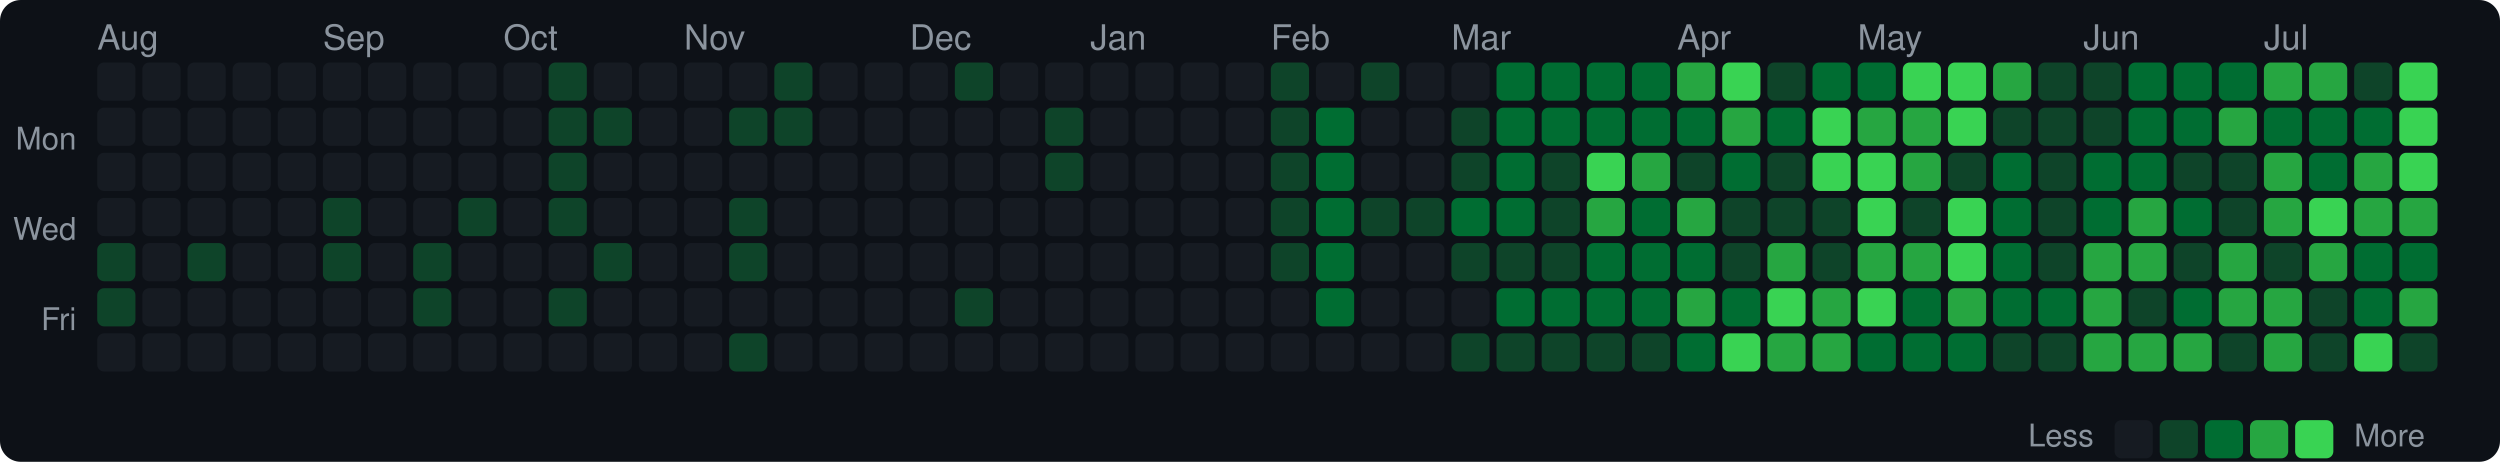
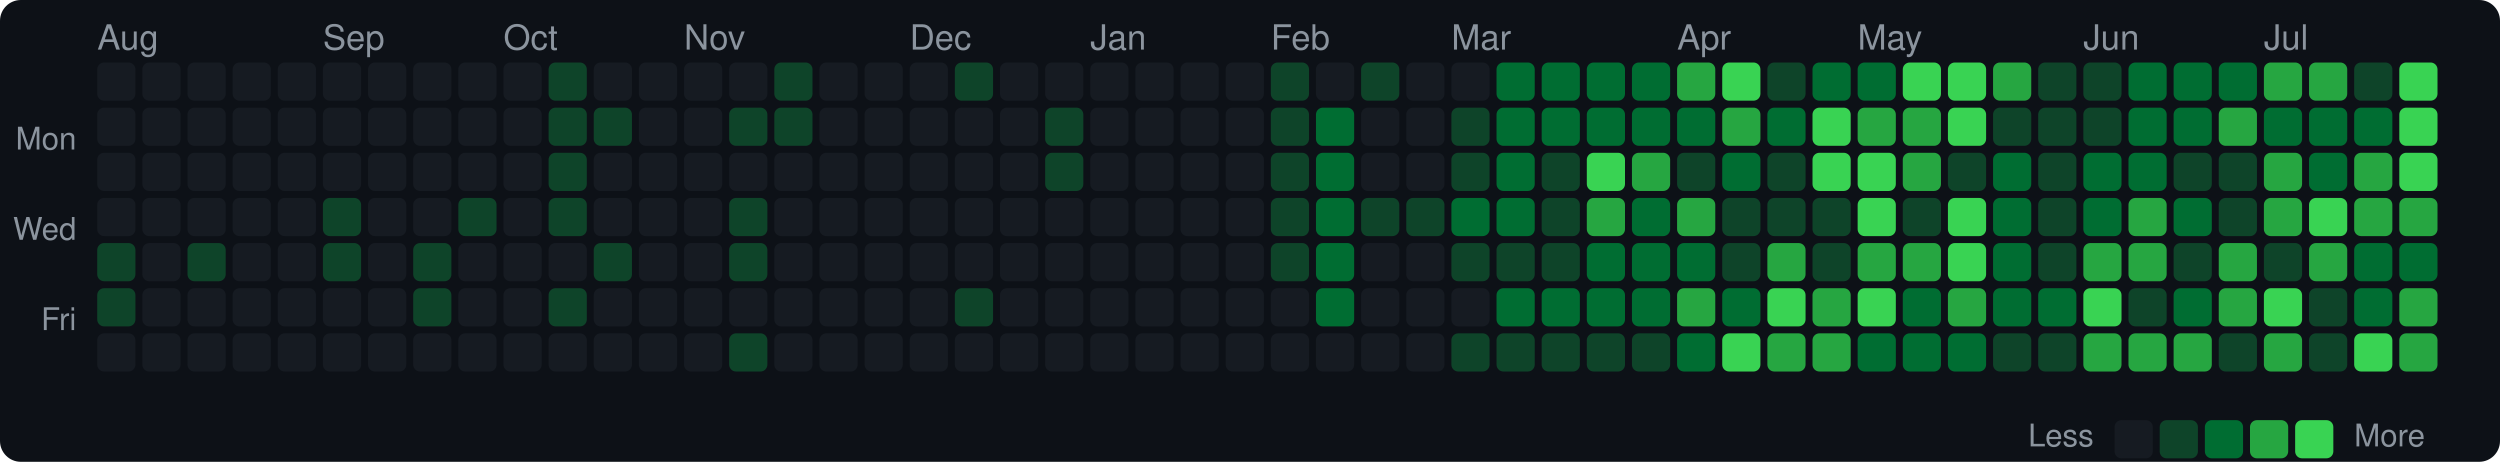
<svg xmlns="http://www.w3.org/2000/svg" width="720" height="133" viewBox="0 0 720 133">
  <style>text { dominant-baseline: central; }</style>
  <rect width="100%" height="100%" rx="6" fill="#0d1117" />
  <text x="28" y="12" fill="#8b949e" font-size="10" font-family="Segoe UI,Helvetica,Arial,sans-serif">Aug</text>
  <text x="93" y="12" fill="#8b949e" font-size="10" font-family="Segoe UI,Helvetica,Arial,sans-serif">Sep</text>
  <text x="145" y="12" fill="#8b949e" font-size="10" font-family="Segoe UI,Helvetica,Arial,sans-serif">Oct</text>
  <text x="197" y="12" fill="#8b949e" font-size="10" font-family="Segoe UI,Helvetica,Arial,sans-serif">Nov</text>
  <text x="262" y="12" fill="#8b949e" font-size="10" font-family="Segoe UI,Helvetica,Arial,sans-serif">Dec</text>
  <text x="314" y="12" fill="#8b949e" font-size="10" font-family="Segoe UI,Helvetica,Arial,sans-serif">Jan</text>
  <text x="366" y="12" fill="#8b949e" font-size="10" font-family="Segoe UI,Helvetica,Arial,sans-serif">Feb</text>
  <text x="418" y="12" fill="#8b949e" font-size="10" font-family="Segoe UI,Helvetica,Arial,sans-serif">Mar</text>
  <text x="483" y="12" fill="#8b949e" font-size="10" font-family="Segoe UI,Helvetica,Arial,sans-serif">Apr</text>
  <text x="535" y="12" fill="#8b949e" font-size="10" font-family="Segoe UI,Helvetica,Arial,sans-serif">May</text>
  <text x="600" y="12" fill="#8b949e" font-size="10" font-family="Segoe UI,Helvetica,Arial,sans-serif">Jun</text>
  <text x="652" y="12" fill="#8b949e" font-size="10" font-family="Segoe UI,Helvetica,Arial,sans-serif">Jul</text>
  <text x="22" y="41" text-anchor="end" fill="#8b949e" font-size="9" font-family="Segoe UI,Helvetica,Arial,sans-serif">Mon</text>
  <text x="22" y="67" text-anchor="end" fill="#8b949e" font-size="9" font-family="Segoe UI,Helvetica,Arial,sans-serif">Wed</text>
  <text x="22" y="93" text-anchor="end" fill="#8b949e" font-size="9" font-family="Segoe UI,Helvetica,Arial,sans-serif">Fri</text>
  <rect x="28" y="18" width="11" height="11" rx="2" fill="#161b22" />
  <rect x="28" y="31" width="11" height="11" rx="2" fill="#161b22" />
  <rect x="28" y="44" width="11" height="11" rx="2" fill="#161b22" />
  <rect x="28" y="57" width="11" height="11" rx="2" fill="#161b22" />
  <rect x="28" y="70" width="11" height="11" rx="2" fill="#0e4429" />
  <rect x="28" y="83" width="11" height="11" rx="2" fill="#0e4429" />
  <rect x="28" y="96" width="11" height="11" rx="2" fill="#161b22" />
  <rect x="41" y="18" width="11" height="11" rx="2" fill="#161b22" />
  <rect x="41" y="31" width="11" height="11" rx="2" fill="#161b22" />
  <rect x="41" y="44" width="11" height="11" rx="2" fill="#161b22" />
  <rect x="41" y="57" width="11" height="11" rx="2" fill="#161b22" />
  <rect x="41" y="70" width="11" height="11" rx="2" fill="#161b22" />
  <rect x="41" y="83" width="11" height="11" rx="2" fill="#161b22" />
  <rect x="41" y="96" width="11" height="11" rx="2" fill="#161b22" />
  <rect x="54" y="18" width="11" height="11" rx="2" fill="#161b22" />
  <rect x="54" y="31" width="11" height="11" rx="2" fill="#161b22" />
  <rect x="54" y="44" width="11" height="11" rx="2" fill="#161b22" />
  <rect x="54" y="57" width="11" height="11" rx="2" fill="#161b22" />
  <rect x="54" y="70" width="11" height="11" rx="2" fill="#0e4429" />
  <rect x="54" y="83" width="11" height="11" rx="2" fill="#161b22" />
  <rect x="54" y="96" width="11" height="11" rx="2" fill="#161b22" />
  <rect x="67" y="18" width="11" height="11" rx="2" fill="#161b22" />
  <rect x="67" y="31" width="11" height="11" rx="2" fill="#161b22" />
  <rect x="67" y="44" width="11" height="11" rx="2" fill="#161b22" />
  <rect x="67" y="57" width="11" height="11" rx="2" fill="#161b22" />
  <rect x="67" y="70" width="11" height="11" rx="2" fill="#161b22" />
  <rect x="67" y="83" width="11" height="11" rx="2" fill="#161b22" />
  <rect x="67" y="96" width="11" height="11" rx="2" fill="#161b22" />
  <rect x="80" y="18" width="11" height="11" rx="2" fill="#161b22" />
  <rect x="80" y="31" width="11" height="11" rx="2" fill="#161b22" />
  <rect x="80" y="44" width="11" height="11" rx="2" fill="#161b22" />
  <rect x="80" y="57" width="11" height="11" rx="2" fill="#161b22" />
  <rect x="80" y="70" width="11" height="11" rx="2" fill="#161b22" />
  <rect x="80" y="83" width="11" height="11" rx="2" fill="#161b22" />
  <rect x="80" y="96" width="11" height="11" rx="2" fill="#161b22" />
  <rect x="93" y="18" width="11" height="11" rx="2" fill="#161b22" />
  <rect x="93" y="31" width="11" height="11" rx="2" fill="#161b22" />
  <rect x="93" y="44" width="11" height="11" rx="2" fill="#161b22" />
  <rect x="93" y="57" width="11" height="11" rx="2" fill="#0e4429" />
  <rect x="93" y="70" width="11" height="11" rx="2" fill="#0e4429" />
  <rect x="93" y="83" width="11" height="11" rx="2" fill="#161b22" />
  <rect x="93" y="96" width="11" height="11" rx="2" fill="#161b22" />
  <rect x="106" y="18" width="11" height="11" rx="2" fill="#161b22" />
  <rect x="106" y="31" width="11" height="11" rx="2" fill="#161b22" />
  <rect x="106" y="44" width="11" height="11" rx="2" fill="#161b22" />
  <rect x="106" y="57" width="11" height="11" rx="2" fill="#161b22" />
  <rect x="106" y="70" width="11" height="11" rx="2" fill="#161b22" />
  <rect x="106" y="83" width="11" height="11" rx="2" fill="#161b22" />
  <rect x="106" y="96" width="11" height="11" rx="2" fill="#161b22" />
  <rect x="119" y="18" width="11" height="11" rx="2" fill="#161b22" />
  <rect x="119" y="31" width="11" height="11" rx="2" fill="#161b22" />
  <rect x="119" y="44" width="11" height="11" rx="2" fill="#161b22" />
  <rect x="119" y="57" width="11" height="11" rx="2" fill="#161b22" />
  <rect x="119" y="70" width="11" height="11" rx="2" fill="#0e4429" />
  <rect x="119" y="83" width="11" height="11" rx="2" fill="#0e4429" />
  <rect x="119" y="96" width="11" height="11" rx="2" fill="#161b22" />
  <rect x="132" y="18" width="11" height="11" rx="2" fill="#161b22" />
  <rect x="132" y="31" width="11" height="11" rx="2" fill="#161b22" />
  <rect x="132" y="44" width="11" height="11" rx="2" fill="#161b22" />
  <rect x="132" y="57" width="11" height="11" rx="2" fill="#0e4429" />
  <rect x="132" y="70" width="11" height="11" rx="2" fill="#161b22" />
  <rect x="132" y="83" width="11" height="11" rx="2" fill="#161b22" />
  <rect x="132" y="96" width="11" height="11" rx="2" fill="#161b22" />
  <rect x="145" y="18" width="11" height="11" rx="2" fill="#161b22" />
  <rect x="145" y="31" width="11" height="11" rx="2" fill="#161b22" />
  <rect x="145" y="44" width="11" height="11" rx="2" fill="#161b22" />
  <rect x="145" y="57" width="11" height="11" rx="2" fill="#161b22" />
  <rect x="145" y="70" width="11" height="11" rx="2" fill="#161b22" />
  <rect x="145" y="83" width="11" height="11" rx="2" fill="#161b22" />
  <rect x="145" y="96" width="11" height="11" rx="2" fill="#161b22" />
  <rect x="158" y="18" width="11" height="11" rx="2" fill="#0e4429" />
  <rect x="158" y="31" width="11" height="11" rx="2" fill="#0e4429" />
  <rect x="158" y="44" width="11" height="11" rx="2" fill="#0e4429" />
  <rect x="158" y="57" width="11" height="11" rx="2" fill="#0e4429" />
  <rect x="158" y="70" width="11" height="11" rx="2" fill="#161b22" />
  <rect x="158" y="83" width="11" height="11" rx="2" fill="#0e4429" />
  <rect x="158" y="96" width="11" height="11" rx="2" fill="#161b22" />
  <rect x="171" y="18" width="11" height="11" rx="2" fill="#161b22" />
  <rect x="171" y="31" width="11" height="11" rx="2" fill="#0e4429" />
  <rect x="171" y="44" width="11" height="11" rx="2" fill="#161b22" />
  <rect x="171" y="57" width="11" height="11" rx="2" fill="#161b22" />
  <rect x="171" y="70" width="11" height="11" rx="2" fill="#0e4429" />
  <rect x="171" y="83" width="11" height="11" rx="2" fill="#161b22" />
  <rect x="171" y="96" width="11" height="11" rx="2" fill="#161b22" />
  <rect x="184" y="18" width="11" height="11" rx="2" fill="#161b22" />
  <rect x="184" y="31" width="11" height="11" rx="2" fill="#161b22" />
  <rect x="184" y="44" width="11" height="11" rx="2" fill="#161b22" />
  <rect x="184" y="57" width="11" height="11" rx="2" fill="#161b22" />
  <rect x="184" y="70" width="11" height="11" rx="2" fill="#161b22" />
  <rect x="184" y="83" width="11" height="11" rx="2" fill="#161b22" />
  <rect x="184" y="96" width="11" height="11" rx="2" fill="#161b22" />
  <rect x="197" y="18" width="11" height="11" rx="2" fill="#161b22" />
  <rect x="197" y="31" width="11" height="11" rx="2" fill="#161b22" />
  <rect x="197" y="44" width="11" height="11" rx="2" fill="#161b22" />
  <rect x="197" y="57" width="11" height="11" rx="2" fill="#161b22" />
  <rect x="197" y="70" width="11" height="11" rx="2" fill="#161b22" />
  <rect x="197" y="83" width="11" height="11" rx="2" fill="#161b22" />
  <rect x="197" y="96" width="11" height="11" rx="2" fill="#161b22" />
  <rect x="210" y="18" width="11" height="11" rx="2" fill="#161b22" />
  <rect x="210" y="31" width="11" height="11" rx="2" fill="#0e4429" />
  <rect x="210" y="44" width="11" height="11" rx="2" fill="#161b22" />
  <rect x="210" y="57" width="11" height="11" rx="2" fill="#0e4429" />
  <rect x="210" y="70" width="11" height="11" rx="2" fill="#0e4429" />
  <rect x="210" y="83" width="11" height="11" rx="2" fill="#161b22" />
  <rect x="210" y="96" width="11" height="11" rx="2" fill="#0e4429" />
  <rect x="223" y="18" width="11" height="11" rx="2" fill="#0e4429" />
  <rect x="223" y="31" width="11" height="11" rx="2" fill="#0e4429" />
  <rect x="223" y="44" width="11" height="11" rx="2" fill="#161b22" />
  <rect x="223" y="57" width="11" height="11" rx="2" fill="#161b22" />
  <rect x="223" y="70" width="11" height="11" rx="2" fill="#161b22" />
  <rect x="223" y="83" width="11" height="11" rx="2" fill="#161b22" />
  <rect x="223" y="96" width="11" height="11" rx="2" fill="#161b22" />
  <rect x="236" y="18" width="11" height="11" rx="2" fill="#161b22" />
  <rect x="236" y="31" width="11" height="11" rx="2" fill="#161b22" />
  <rect x="236" y="44" width="11" height="11" rx="2" fill="#161b22" />
  <rect x="236" y="57" width="11" height="11" rx="2" fill="#161b22" />
  <rect x="236" y="70" width="11" height="11" rx="2" fill="#161b22" />
  <rect x="236" y="83" width="11" height="11" rx="2" fill="#161b22" />
  <rect x="236" y="96" width="11" height="11" rx="2" fill="#161b22" />
  <rect x="249" y="18" width="11" height="11" rx="2" fill="#161b22" />
  <rect x="249" y="31" width="11" height="11" rx="2" fill="#161b22" />
  <rect x="249" y="44" width="11" height="11" rx="2" fill="#161b22" />
  <rect x="249" y="57" width="11" height="11" rx="2" fill="#161b22" />
  <rect x="249" y="70" width="11" height="11" rx="2" fill="#161b22" />
  <rect x="249" y="83" width="11" height="11" rx="2" fill="#161b22" />
  <rect x="249" y="96" width="11" height="11" rx="2" fill="#161b22" />
  <rect x="262" y="18" width="11" height="11" rx="2" fill="#161b22" />
  <rect x="262" y="31" width="11" height="11" rx="2" fill="#161b22" />
  <rect x="262" y="44" width="11" height="11" rx="2" fill="#161b22" />
  <rect x="262" y="57" width="11" height="11" rx="2" fill="#161b22" />
  <rect x="262" y="70" width="11" height="11" rx="2" fill="#161b22" />
  <rect x="262" y="83" width="11" height="11" rx="2" fill="#161b22" />
  <rect x="262" y="96" width="11" height="11" rx="2" fill="#161b22" />
  <rect x="275" y="18" width="11" height="11" rx="2" fill="#0e4429" />
  <rect x="275" y="31" width="11" height="11" rx="2" fill="#161b22" />
  <rect x="275" y="44" width="11" height="11" rx="2" fill="#161b22" />
  <rect x="275" y="57" width="11" height="11" rx="2" fill="#161b22" />
  <rect x="275" y="70" width="11" height="11" rx="2" fill="#161b22" />
  <rect x="275" y="83" width="11" height="11" rx="2" fill="#0e4429" />
  <rect x="275" y="96" width="11" height="11" rx="2" fill="#161b22" />
  <rect x="288" y="18" width="11" height="11" rx="2" fill="#161b22" />
  <rect x="288" y="31" width="11" height="11" rx="2" fill="#161b22" />
  <rect x="288" y="44" width="11" height="11" rx="2" fill="#161b22" />
  <rect x="288" y="57" width="11" height="11" rx="2" fill="#161b22" />
  <rect x="288" y="70" width="11" height="11" rx="2" fill="#161b22" />
  <rect x="288" y="83" width="11" height="11" rx="2" fill="#161b22" />
  <rect x="288" y="96" width="11" height="11" rx="2" fill="#161b22" />
  <rect x="301" y="18" width="11" height="11" rx="2" fill="#161b22" />
  <rect x="301" y="31" width="11" height="11" rx="2" fill="#0e4429" />
  <rect x="301" y="44" width="11" height="11" rx="2" fill="#0e4429" />
  <rect x="301" y="57" width="11" height="11" rx="2" fill="#161b22" />
  <rect x="301" y="70" width="11" height="11" rx="2" fill="#161b22" />
  <rect x="301" y="83" width="11" height="11" rx="2" fill="#161b22" />
  <rect x="301" y="96" width="11" height="11" rx="2" fill="#161b22" />
  <rect x="314" y="18" width="11" height="11" rx="2" fill="#161b22" />
  <rect x="314" y="31" width="11" height="11" rx="2" fill="#161b22" />
  <rect x="314" y="44" width="11" height="11" rx="2" fill="#161b22" />
  <rect x="314" y="57" width="11" height="11" rx="2" fill="#161b22" />
  <rect x="314" y="70" width="11" height="11" rx="2" fill="#161b22" />
  <rect x="314" y="83" width="11" height="11" rx="2" fill="#161b22" />
  <rect x="314" y="96" width="11" height="11" rx="2" fill="#161b22" />
  <rect x="327" y="18" width="11" height="11" rx="2" fill="#161b22" />
  <rect x="327" y="31" width="11" height="11" rx="2" fill="#161b22" />
  <rect x="327" y="44" width="11" height="11" rx="2" fill="#161b22" />
  <rect x="327" y="57" width="11" height="11" rx="2" fill="#161b22" />
  <rect x="327" y="70" width="11" height="11" rx="2" fill="#161b22" />
  <rect x="327" y="83" width="11" height="11" rx="2" fill="#161b22" />
  <rect x="327" y="96" width="11" height="11" rx="2" fill="#161b22" />
  <rect x="340" y="18" width="11" height="11" rx="2" fill="#161b22" />
  <rect x="340" y="31" width="11" height="11" rx="2" fill="#161b22" />
  <rect x="340" y="44" width="11" height="11" rx="2" fill="#161b22" />
  <rect x="340" y="57" width="11" height="11" rx="2" fill="#161b22" />
  <rect x="340" y="70" width="11" height="11" rx="2" fill="#161b22" />
  <rect x="340" y="83" width="11" height="11" rx="2" fill="#161b22" />
  <rect x="340" y="96" width="11" height="11" rx="2" fill="#161b22" />
  <rect x="353" y="18" width="11" height="11" rx="2" fill="#161b22" />
  <rect x="353" y="31" width="11" height="11" rx="2" fill="#161b22" />
  <rect x="353" y="44" width="11" height="11" rx="2" fill="#161b22" />
  <rect x="353" y="57" width="11" height="11" rx="2" fill="#161b22" />
  <rect x="353" y="70" width="11" height="11" rx="2" fill="#161b22" />
  <rect x="353" y="83" width="11" height="11" rx="2" fill="#161b22" />
  <rect x="353" y="96" width="11" height="11" rx="2" fill="#161b22" />
  <rect x="366" y="18" width="11" height="11" rx="2" fill="#0e4429" />
  <rect x="366" y="31" width="11" height="11" rx="2" fill="#0e4429" />
  <rect x="366" y="44" width="11" height="11" rx="2" fill="#0e4429" />
  <rect x="366" y="57" width="11" height="11" rx="2" fill="#0e4429" />
  <rect x="366" y="70" width="11" height="11" rx="2" fill="#0e4429" />
  <rect x="366" y="83" width="11" height="11" rx="2" fill="#161b22" />
  <rect x="366" y="96" width="11" height="11" rx="2" fill="#161b22" />
  <rect x="379" y="18" width="11" height="11" rx="2" fill="#161b22" />
  <rect x="379" y="31" width="11" height="11" rx="2" fill="#006d32" />
  <rect x="379" y="44" width="11" height="11" rx="2" fill="#006d32" />
  <rect x="379" y="57" width="11" height="11" rx="2" fill="#006d32" />
  <rect x="379" y="70" width="11" height="11" rx="2" fill="#006d32" />
  <rect x="379" y="83" width="11" height="11" rx="2" fill="#006d32" />
  <rect x="379" y="96" width="11" height="11" rx="2" fill="#161b22" />
  <rect x="392" y="18" width="11" height="11" rx="2" fill="#0e4429" />
  <rect x="392" y="31" width="11" height="11" rx="2" fill="#161b22" />
  <rect x="392" y="44" width="11" height="11" rx="2" fill="#161b22" />
  <rect x="392" y="57" width="11" height="11" rx="2" fill="#0e4429" />
  <rect x="392" y="70" width="11" height="11" rx="2" fill="#161b22" />
  <rect x="392" y="83" width="11" height="11" rx="2" fill="#161b22" />
  <rect x="392" y="96" width="11" height="11" rx="2" fill="#161b22" />
  <rect x="405" y="18" width="11" height="11" rx="2" fill="#161b22" />
  <rect x="405" y="31" width="11" height="11" rx="2" fill="#161b22" />
  <rect x="405" y="44" width="11" height="11" rx="2" fill="#161b22" />
  <rect x="405" y="57" width="11" height="11" rx="2" fill="#0e4429" />
  <rect x="405" y="70" width="11" height="11" rx="2" fill="#161b22" />
  <rect x="405" y="83" width="11" height="11" rx="2" fill="#161b22" />
  <rect x="405" y="96" width="11" height="11" rx="2" fill="#161b22" />
  <rect x="418" y="18" width="11" height="11" rx="2" fill="#161b22" />
  <rect x="418" y="31" width="11" height="11" rx="2" fill="#0e4429" />
  <rect x="418" y="44" width="11" height="11" rx="2" fill="#0e4429" />
  <rect x="418" y="57" width="11" height="11" rx="2" fill="#006d32" />
  <rect x="418" y="70" width="11" height="11" rx="2" fill="#0e4429" />
  <rect x="418" y="83" width="11" height="11" rx="2" fill="#161b22" />
  <rect x="418" y="96" width="11" height="11" rx="2" fill="#0e4429" />
  <rect x="431" y="18" width="11" height="11" rx="2" fill="#006d32" />
  <rect x="431" y="31" width="11" height="11" rx="2" fill="#006d32" />
  <rect x="431" y="44" width="11" height="11" rx="2" fill="#006d32" />
  <rect x="431" y="57" width="11" height="11" rx="2" fill="#006d32" />
  <rect x="431" y="70" width="11" height="11" rx="2" fill="#0e4429" />
  <rect x="431" y="83" width="11" height="11" rx="2" fill="#006d32" />
  <rect x="431" y="96" width="11" height="11" rx="2" fill="#0e4429" />
  <rect x="444" y="18" width="11" height="11" rx="2" fill="#006d32" />
  <rect x="444" y="31" width="11" height="11" rx="2" fill="#006d32" />
  <rect x="444" y="44" width="11" height="11" rx="2" fill="#0e4429" />
  <rect x="444" y="57" width="11" height="11" rx="2" fill="#0e4429" />
  <rect x="444" y="70" width="11" height="11" rx="2" fill="#0e4429" />
  <rect x="444" y="83" width="11" height="11" rx="2" fill="#006d32" />
  <rect x="444" y="96" width="11" height="11" rx="2" fill="#0e4429" />
  <rect x="457" y="18" width="11" height="11" rx="2" fill="#006d32" />
  <rect x="457" y="31" width="11" height="11" rx="2" fill="#006d32" />
  <rect x="457" y="44" width="11" height="11" rx="2" fill="#39d353" />
  <rect x="457" y="57" width="11" height="11" rx="2" fill="#26a641" />
  <rect x="457" y="70" width="11" height="11" rx="2" fill="#006d32" />
  <rect x="457" y="83" width="11" height="11" rx="2" fill="#006d32" />
  <rect x="457" y="96" width="11" height="11" rx="2" fill="#0e4429" />
  <rect x="470" y="18" width="11" height="11" rx="2" fill="#006d32" />
  <rect x="470" y="31" width="11" height="11" rx="2" fill="#006d32" />
  <rect x="470" y="44" width="11" height="11" rx="2" fill="#26a641" />
  <rect x="470" y="57" width="11" height="11" rx="2" fill="#006d32" />
  <rect x="470" y="70" width="11" height="11" rx="2" fill="#006d32" />
  <rect x="470" y="83" width="11" height="11" rx="2" fill="#006d32" />
  <rect x="470" y="96" width="11" height="11" rx="2" fill="#0e4429" />
  <rect x="483" y="18" width="11" height="11" rx="2" fill="#26a641" />
  <rect x="483" y="31" width="11" height="11" rx="2" fill="#006d32" />
  <rect x="483" y="44" width="11" height="11" rx="2" fill="#0e4429" />
  <rect x="483" y="57" width="11" height="11" rx="2" fill="#26a641" />
  <rect x="483" y="70" width="11" height="11" rx="2" fill="#006d32" />
  <rect x="483" y="83" width="11" height="11" rx="2" fill="#26a641" />
  <rect x="483" y="96" width="11" height="11" rx="2" fill="#006d32" />
  <rect x="496" y="18" width="11" height="11" rx="2" fill="#39d353" />
  <rect x="496" y="31" width="11" height="11" rx="2" fill="#26a641" />
  <rect x="496" y="44" width="11" height="11" rx="2" fill="#006d32" />
  <rect x="496" y="57" width="11" height="11" rx="2" fill="#0e4429" />
  <rect x="496" y="70" width="11" height="11" rx="2" fill="#0e4429" />
  <rect x="496" y="83" width="11" height="11" rx="2" fill="#006d32" />
  <rect x="496" y="96" width="11" height="11" rx="2" fill="#39d353" />
  <rect x="509" y="18" width="11" height="11" rx="2" fill="#0e4429" />
  <rect x="509" y="31" width="11" height="11" rx="2" fill="#006d32" />
  <rect x="509" y="44" width="11" height="11" rx="2" fill="#0e4429" />
  <rect x="509" y="57" width="11" height="11" rx="2" fill="#0e4429" />
  <rect x="509" y="70" width="11" height="11" rx="2" fill="#26a641" />
  <rect x="509" y="83" width="11" height="11" rx="2" fill="#39d353" />
  <rect x="509" y="96" width="11" height="11" rx="2" fill="#26a641" />
  <rect x="522" y="18" width="11" height="11" rx="2" fill="#006d32" />
  <rect x="522" y="31" width="11" height="11" rx="2" fill="#39d353" />
  <rect x="522" y="44" width="11" height="11" rx="2" fill="#39d353" />
  <rect x="522" y="57" width="11" height="11" rx="2" fill="#0e4429" />
  <rect x="522" y="70" width="11" height="11" rx="2" fill="#0e4429" />
  <rect x="522" y="83" width="11" height="11" rx="2" fill="#26a641" />
  <rect x="522" y="96" width="11" height="11" rx="2" fill="#26a641" />
  <rect x="535" y="18" width="11" height="11" rx="2" fill="#006d32" />
  <rect x="535" y="31" width="11" height="11" rx="2" fill="#26a641" />
  <rect x="535" y="44" width="11" height="11" rx="2" fill="#39d353" />
  <rect x="535" y="57" width="11" height="11" rx="2" fill="#39d353" />
  <rect x="535" y="70" width="11" height="11" rx="2" fill="#26a641" />
  <rect x="535" y="83" width="11" height="11" rx="2" fill="#39d353" />
  <rect x="535" y="96" width="11" height="11" rx="2" fill="#006d32" />
  <rect x="548" y="18" width="11" height="11" rx="2" fill="#39d353" />
  <rect x="548" y="31" width="11" height="11" rx="2" fill="#26a641" />
  <rect x="548" y="44" width="11" height="11" rx="2" fill="#26a641" />
  <rect x="548" y="57" width="11" height="11" rx="2" fill="#0e4429" />
  <rect x="548" y="70" width="11" height="11" rx="2" fill="#26a641" />
  <rect x="548" y="83" width="11" height="11" rx="2" fill="#006d32" />
  <rect x="548" y="96" width="11" height="11" rx="2" fill="#006d32" />
  <rect x="561" y="18" width="11" height="11" rx="2" fill="#39d353" />
  <rect x="561" y="31" width="11" height="11" rx="2" fill="#39d353" />
  <rect x="561" y="44" width="11" height="11" rx="2" fill="#0e4429" />
  <rect x="561" y="57" width="11" height="11" rx="2" fill="#39d353" />
  <rect x="561" y="70" width="11" height="11" rx="2" fill="#39d353" />
  <rect x="561" y="83" width="11" height="11" rx="2" fill="#26a641" />
  <rect x="561" y="96" width="11" height="11" rx="2" fill="#006d32" />
  <rect x="574" y="18" width="11" height="11" rx="2" fill="#26a641" />
  <rect x="574" y="31" width="11" height="11" rx="2" fill="#0e4429" />
  <rect x="574" y="44" width="11" height="11" rx="2" fill="#006d32" />
  <rect x="574" y="57" width="11" height="11" rx="2" fill="#006d32" />
  <rect x="574" y="70" width="11" height="11" rx="2" fill="#006d32" />
  <rect x="574" y="83" width="11" height="11" rx="2" fill="#006d32" />
  <rect x="574" y="96" width="11" height="11" rx="2" fill="#0e4429" />
  <rect x="587" y="18" width="11" height="11" rx="2" fill="#0e4429" />
  <rect x="587" y="31" width="11" height="11" rx="2" fill="#0e4429" />
  <rect x="587" y="44" width="11" height="11" rx="2" fill="#0e4429" />
  <rect x="587" y="57" width="11" height="11" rx="2" fill="#0e4429" />
  <rect x="587" y="70" width="11" height="11" rx="2" fill="#0e4429" />
  <rect x="587" y="83" width="11" height="11" rx="2" fill="#006d32" />
  <rect x="587" y="96" width="11" height="11" rx="2" fill="#0e4429" />
  <rect x="600" y="18" width="11" height="11" rx="2" fill="#0e4429" />
  <rect x="600" y="31" width="11" height="11" rx="2" fill="#0e4429" />
  <rect x="600" y="44" width="11" height="11" rx="2" fill="#006d32" />
  <rect x="600" y="57" width="11" height="11" rx="2" fill="#006d32" />
  <rect x="600" y="70" width="11" height="11" rx="2" fill="#26a641" />
-   <rect x="600" y="83" width="11" height="11" rx="2" fill="#26a641" />
+   <rect x="600" y="83" width="11" height="11" rx="2" fill="#39d353" />
  <rect x="600" y="96" width="11" height="11" rx="2" fill="#26a641" />
  <rect x="613" y="18" width="11" height="11" rx="2" fill="#006d32" />
  <rect x="613" y="31" width="11" height="11" rx="2" fill="#006d32" />
  <rect x="613" y="44" width="11" height="11" rx="2" fill="#006d32" />
  <rect x="613" y="57" width="11" height="11" rx="2" fill="#26a641" />
  <rect x="613" y="70" width="11" height="11" rx="2" fill="#26a641" />
  <rect x="613" y="83" width="11" height="11" rx="2" fill="#0e4429" />
  <rect x="613" y="96" width="11" height="11" rx="2" fill="#26a641" />
  <rect x="626" y="18" width="11" height="11" rx="2" fill="#006d32" />
  <rect x="626" y="31" width="11" height="11" rx="2" fill="#006d32" />
  <rect x="626" y="44" width="11" height="11" rx="2" fill="#0e4429" />
  <rect x="626" y="57" width="11" height="11" rx="2" fill="#006d32" />
  <rect x="626" y="70" width="11" height="11" rx="2" fill="#0e4429" />
  <rect x="626" y="83" width="11" height="11" rx="2" fill="#006d32" />
  <rect x="626" y="96" width="11" height="11" rx="2" fill="#26a641" />
  <rect x="639" y="18" width="11" height="11" rx="2" fill="#006d32" />
  <rect x="639" y="31" width="11" height="11" rx="2" fill="#26a641" />
  <rect x="639" y="44" width="11" height="11" rx="2" fill="#0e4429" />
  <rect x="639" y="57" width="11" height="11" rx="2" fill="#0e4429" />
  <rect x="639" y="70" width="11" height="11" rx="2" fill="#26a641" />
  <rect x="639" y="83" width="11" height="11" rx="2" fill="#26a641" />
  <rect x="639" y="96" width="11" height="11" rx="2" fill="#0e4429" />
  <rect x="652" y="18" width="11" height="11" rx="2" fill="#26a641" />
  <rect x="652" y="31" width="11" height="11" rx="2" fill="#006d32" />
  <rect x="652" y="44" width="11" height="11" rx="2" fill="#26a641" />
  <rect x="652" y="57" width="11" height="11" rx="2" fill="#26a641" />
  <rect x="652" y="70" width="11" height="11" rx="2" fill="#0e4429" />
-   <rect x="652" y="83" width="11" height="11" rx="2" fill="#26a641" />
+   <rect x="652" y="83" width="11" height="11" rx="2" fill="#39d353" />
  <rect x="652" y="96" width="11" height="11" rx="2" fill="#26a641" />
  <rect x="665" y="18" width="11" height="11" rx="2" fill="#26a641" />
  <rect x="665" y="31" width="11" height="11" rx="2" fill="#006d32" />
  <rect x="665" y="44" width="11" height="11" rx="2" fill="#006d32" />
  <rect x="665" y="57" width="11" height="11" rx="2" fill="#39d353" />
  <rect x="665" y="70" width="11" height="11" rx="2" fill="#26a641" />
  <rect x="665" y="83" width="11" height="11" rx="2" fill="#0e4429" />
  <rect x="665" y="96" width="11" height="11" rx="2" fill="#0e4429" />
  <rect x="678" y="18" width="11" height="11" rx="2" fill="#0e4429" />
  <rect x="678" y="31" width="11" height="11" rx="2" fill="#006d32" />
  <rect x="678" y="44" width="11" height="11" rx="2" fill="#26a641" />
  <rect x="678" y="57" width="11" height="11" rx="2" fill="#26a641" />
  <rect x="678" y="70" width="11" height="11" rx="2" fill="#006d32" />
  <rect x="678" y="83" width="11" height="11" rx="2" fill="#006d32" />
  <rect x="678" y="96" width="11" height="11" rx="2" fill="#39d353" />
  <rect x="691" y="18" width="11" height="11" rx="2" fill="#39d353" />
  <rect x="691" y="31" width="11" height="11" rx="2" fill="#39d353" />
  <rect x="691" y="44" width="11" height="11" rx="2" fill="#39d353" />
  <rect x="691" y="57" width="11" height="11" rx="2" fill="#26a641" />
  <rect x="691" y="70" width="11" height="11" rx="2" fill="#006d32" />
  <rect x="691" y="83" width="11" height="11" rx="2" fill="#26a641" />
-   <rect x="691" y="96" width="11" height="11" rx="2" fill="#0e4429" />
+   <rect x="691" y="96" width="11" height="11" rx="2" fill="#26a641" />
  <text x="603" y="126.5" text-anchor="end" fill="#8b949e" font-size="9" font-family="Segoe UI,Helvetica,Arial,sans-serif">Less</text>
  <rect x="609" y="121" width="11" height="11" rx="2" fill="#161b22" />
  <rect x="622" y="121" width="11" height="11" rx="2" fill="#0e4429" />
  <rect x="635" y="121" width="11" height="11" rx="2" fill="#006d32" />
  <rect x="648" y="121" width="11" height="11" rx="2" fill="#26a641" />
  <rect x="661" y="121" width="11" height="11" rx="2" fill="#39d353" />
  <text x="678" y="126.5" fill="#8b949e" font-size="9" font-family="Segoe UI,Helvetica,Arial,sans-serif">More</text>
</svg>
